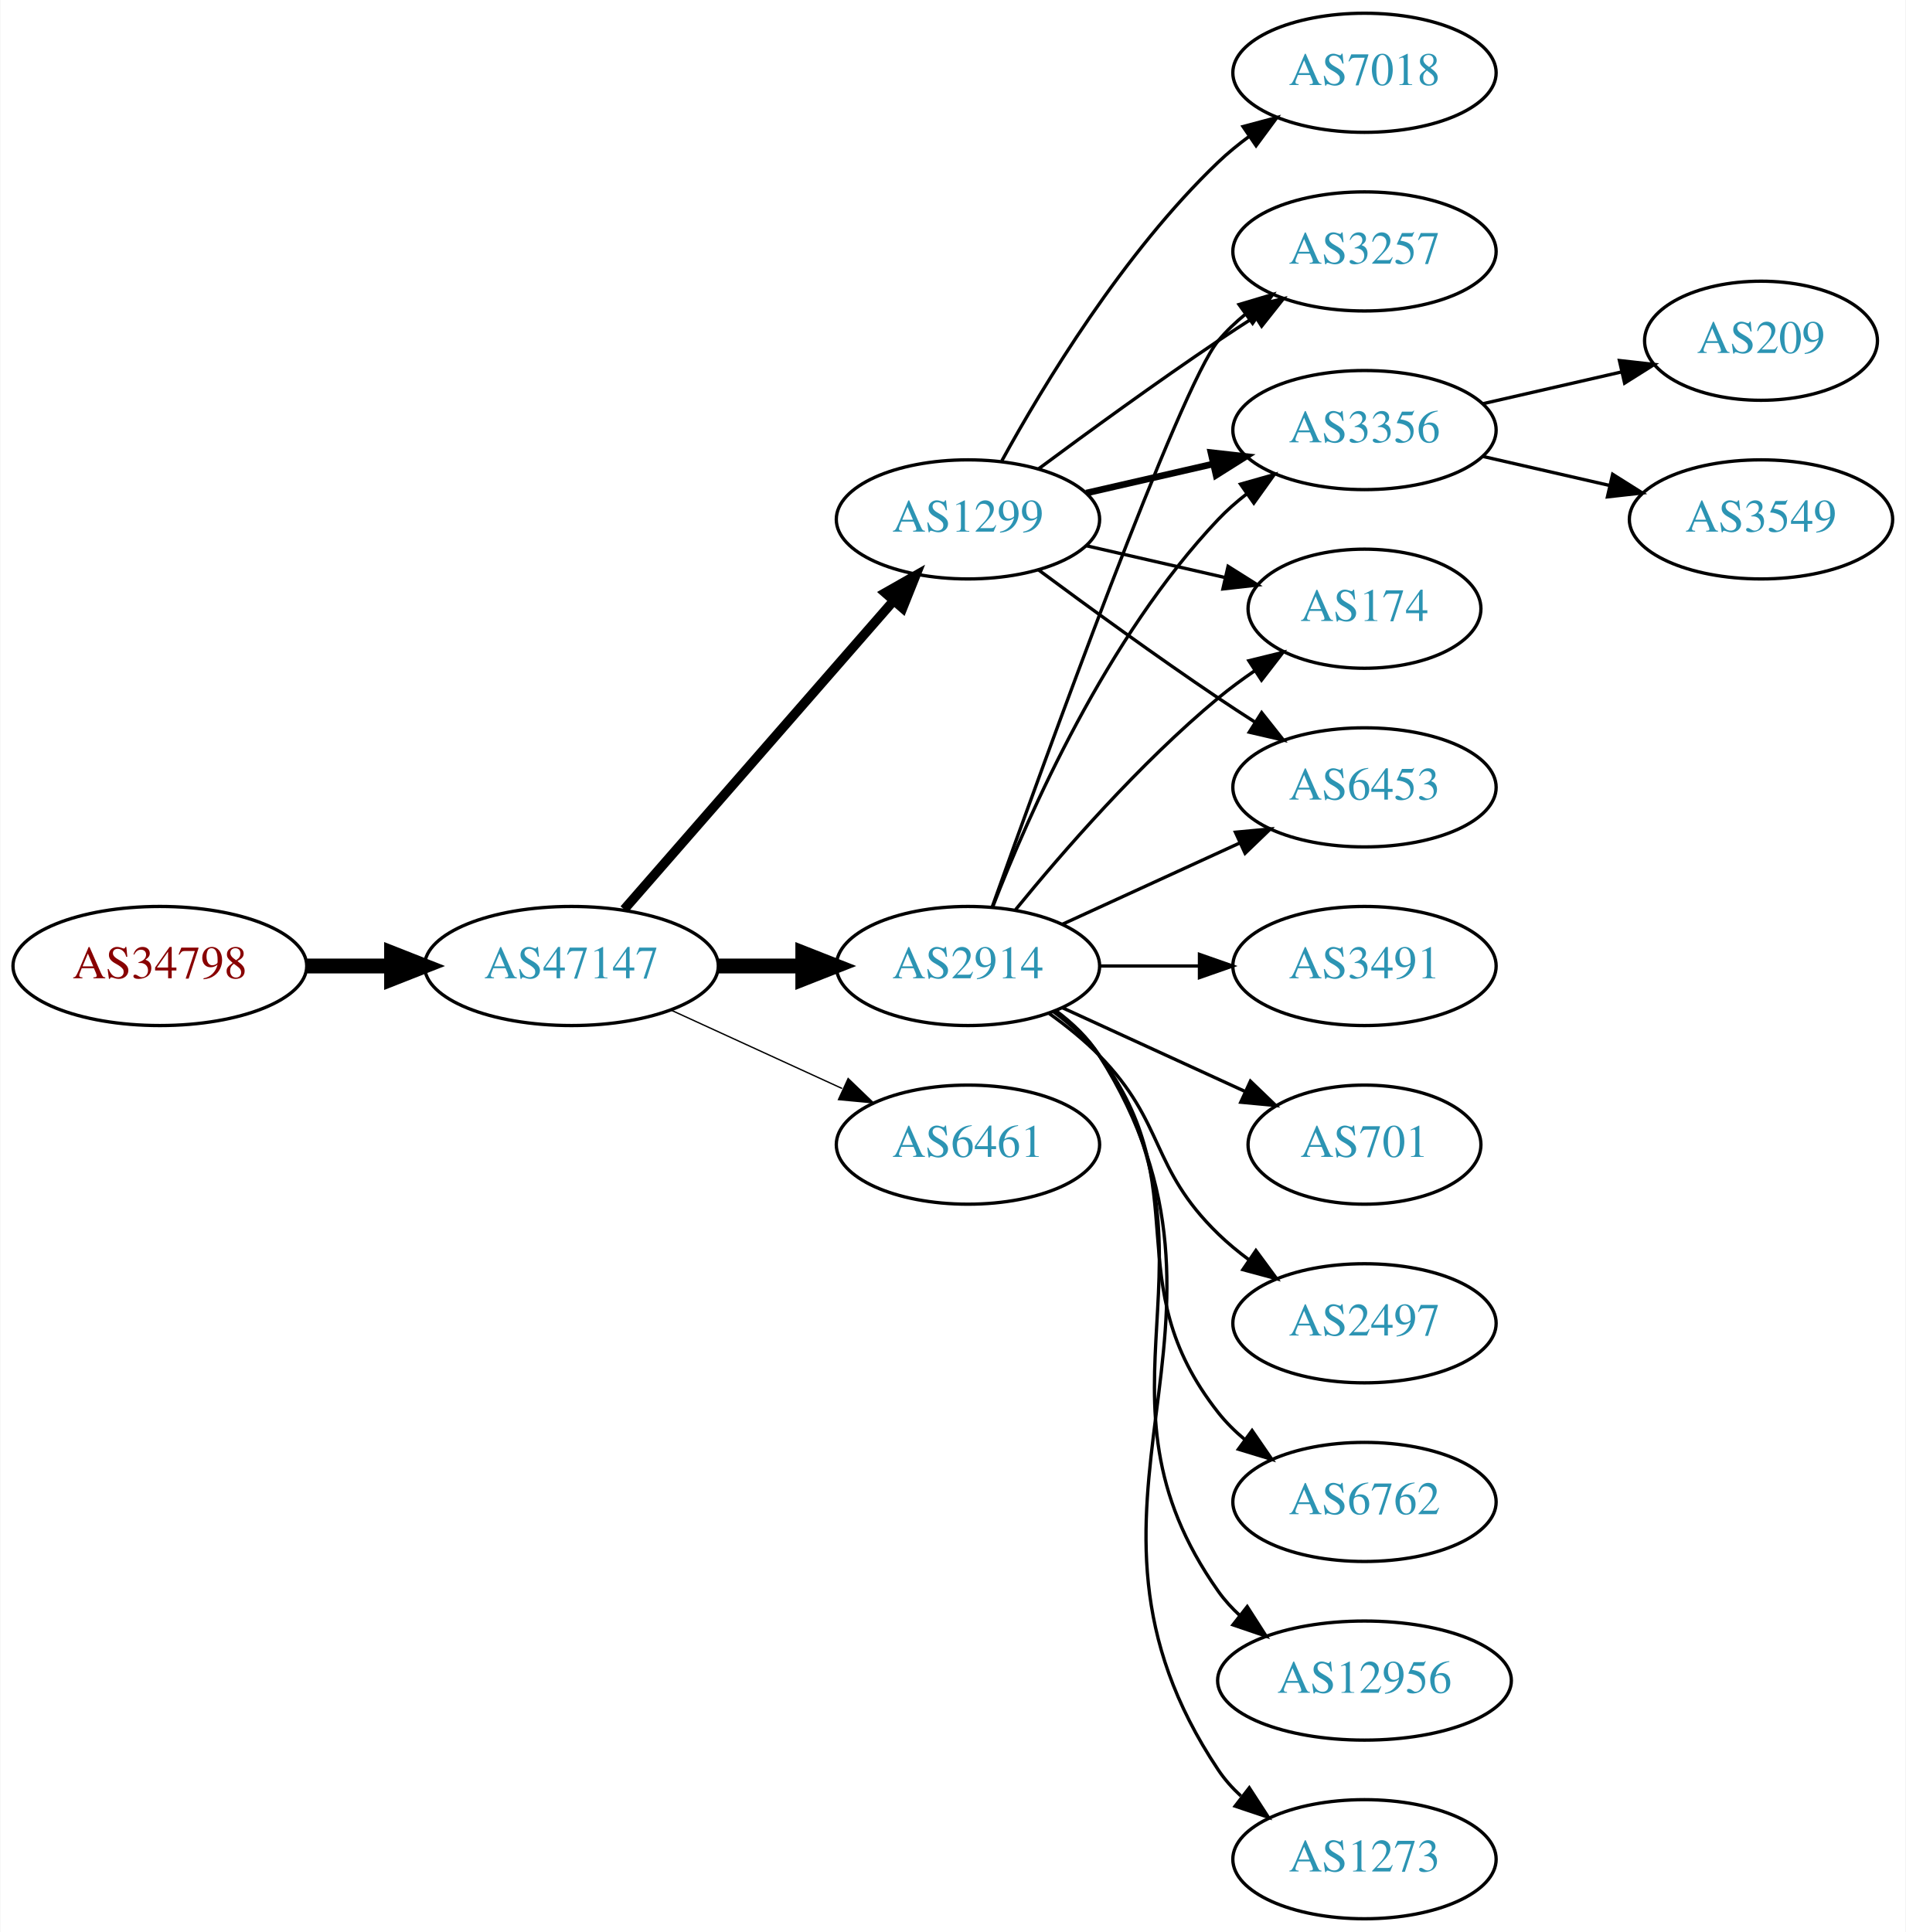
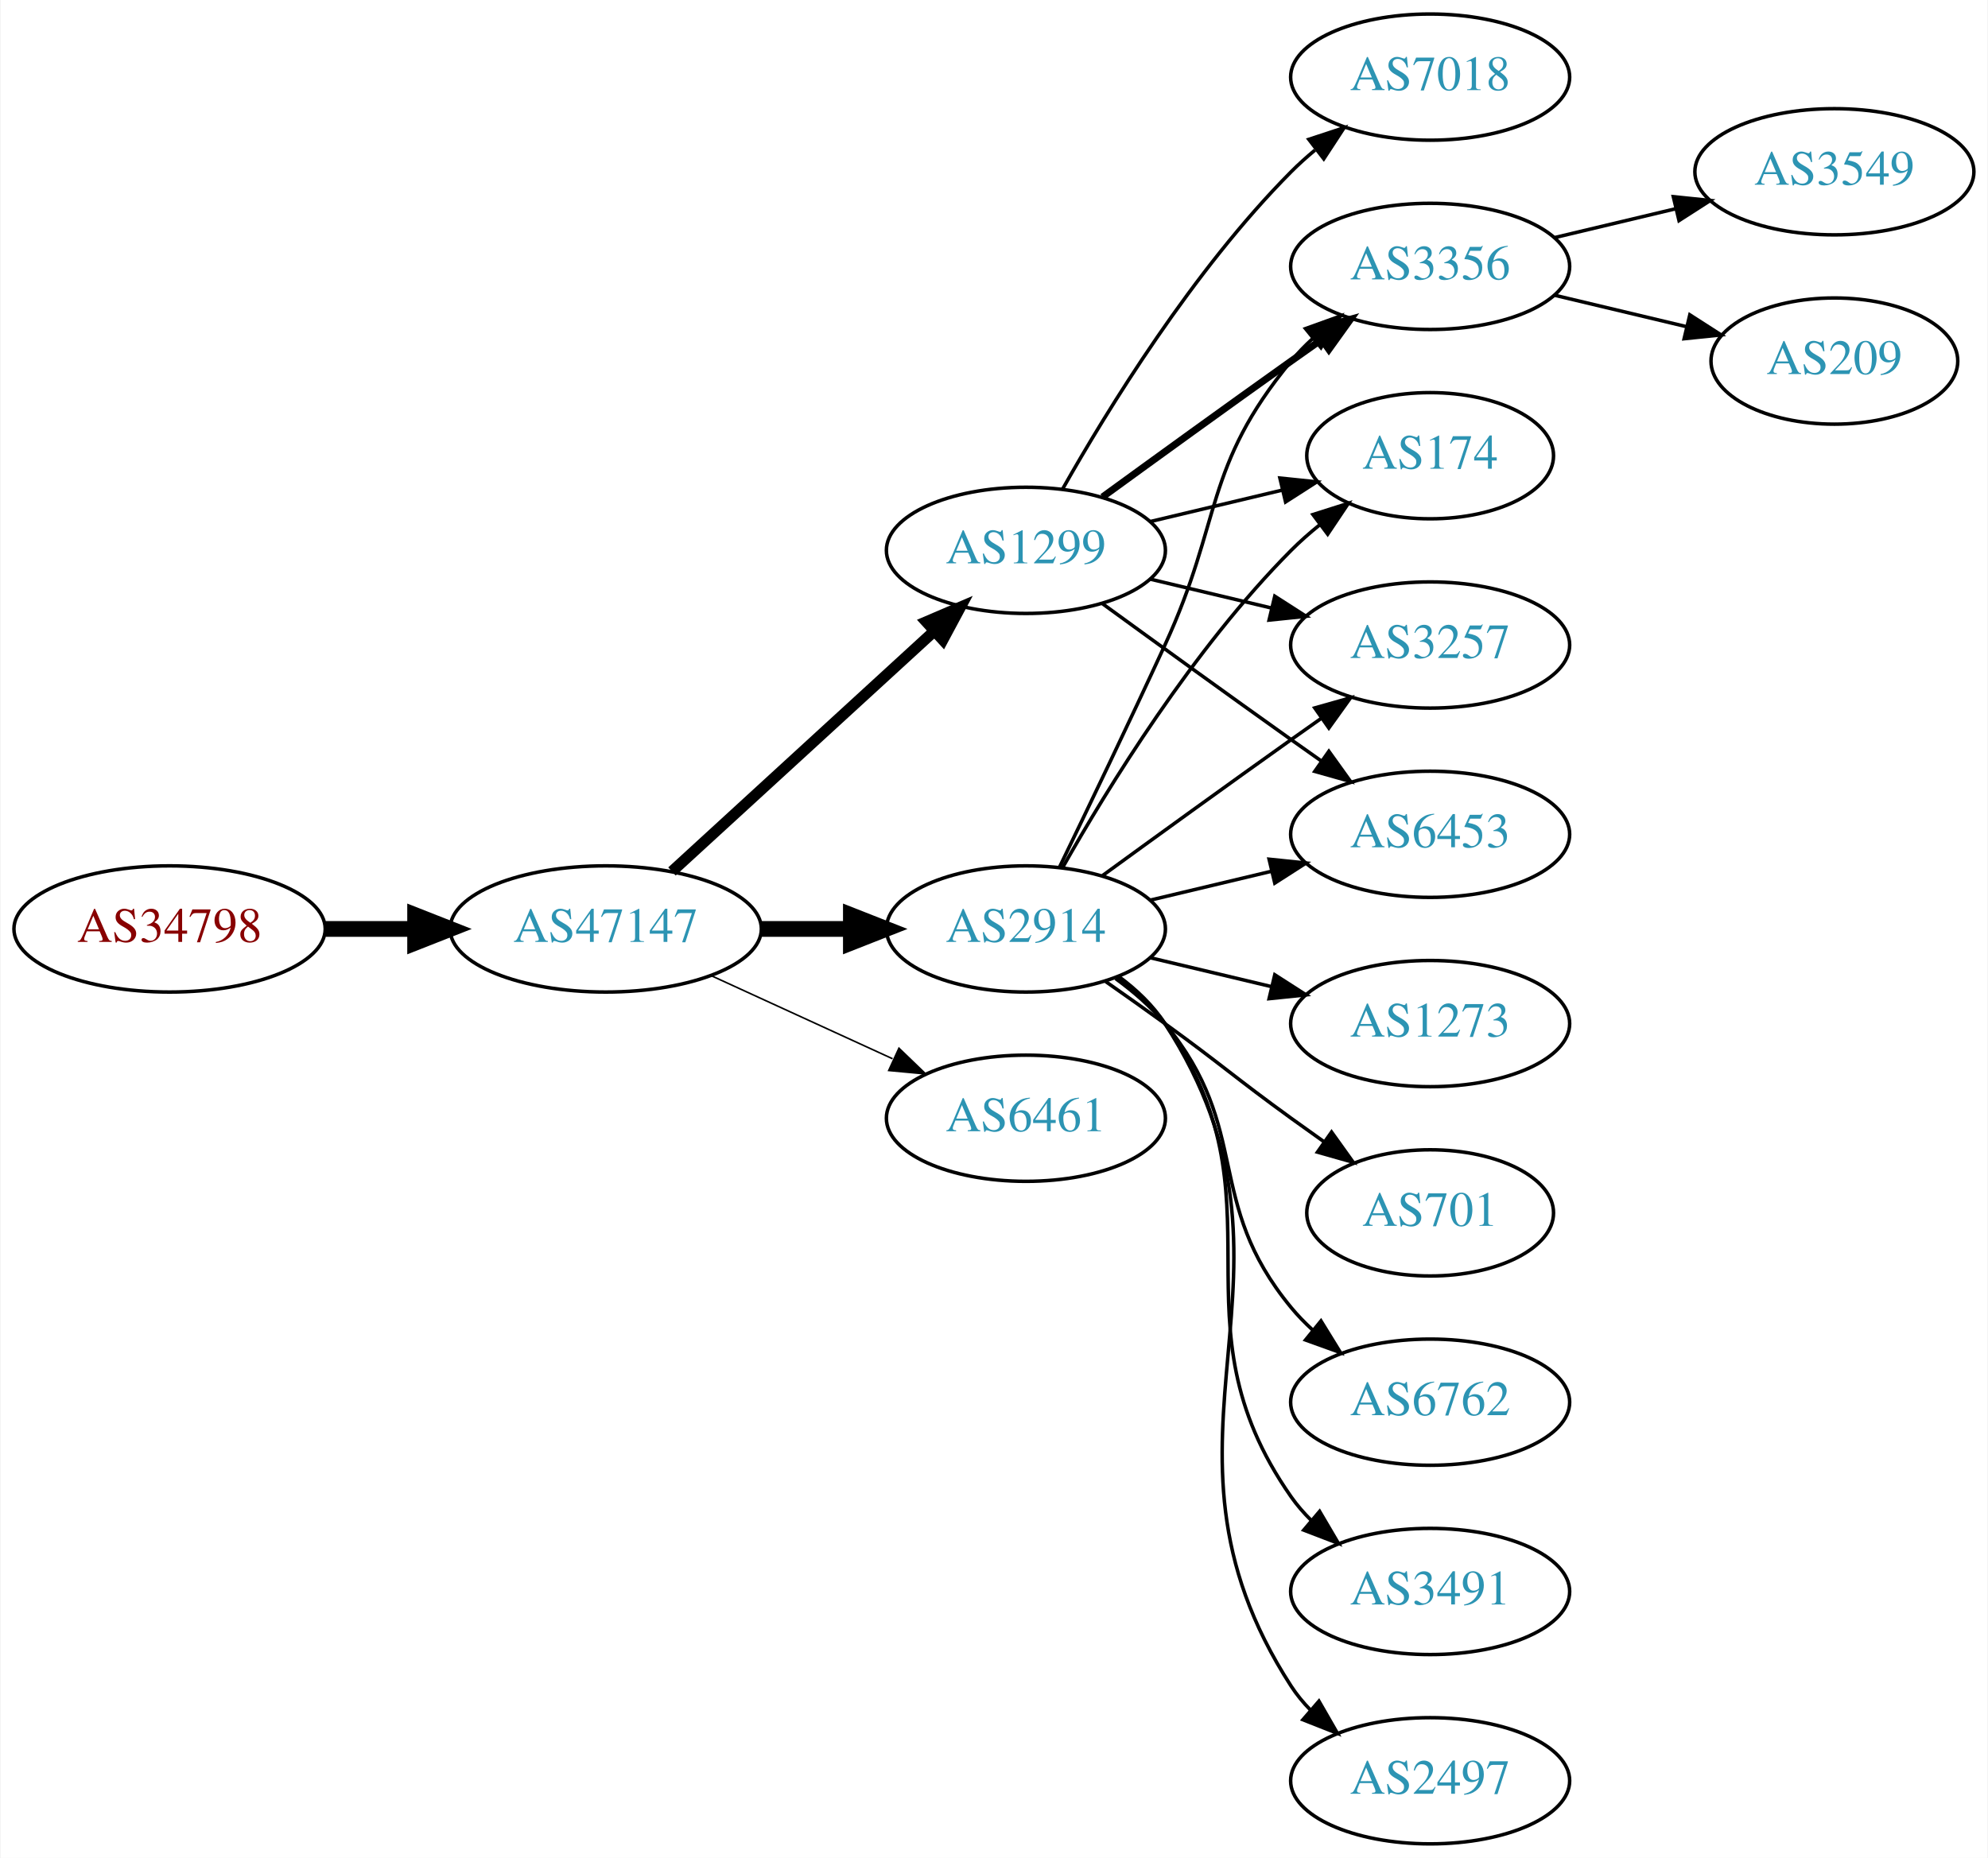
- <svg xmlns="http://www.w3.org/2000/svg" xmlns:xlink="http://www.w3.org/1999/xlink" width="576pt" height="584pt" viewBox="0.00 0.00 575.76 584.00">
-   <g id="graph0" class="graph" transform="scale(1 1) rotate(0) translate(4 580)">
-     <polygon fill="white" stroke="none" points="-4,4 -4,-580 571.762,-580 571.762,4 -4,4" />
+ <svg xmlns="http://www.w3.org/2000/svg" xmlns:xlink="http://www.w3.org/1999/xlink" width="567pt" height="530pt" viewBox="0.00 0.00 566.66 530.00">
+   <g id="graph0" class="graph" transform="scale(1 1) rotate(0) translate(4 526)">
+     <polygon fill="white" stroke="none" points="-4,4 -4,-526 562.663,-526 562.663,4 -4,4" />
    <g id="node1" class="node">
      <g id="a_node1">
        <a xlink:href="/asn/34798" xlink:title="AS34798 ~ willhaben [AT]">
-           <ellipse fill="#ffffff" stroke="black" cx="44.196" cy="-288" rx="44.393" ry="18" />
-           <text text-anchor="middle" x="44.196" y="-284.3" font-family="Times,serif" font-size="14.00" fill="#880000">AS34798</text>
+           <ellipse fill="#ffffff" stroke="black" cx="44.196" cy="-261" rx="44.393" ry="18" />
+           <text text-anchor="middle" x="44.196" y="-257.3" font-family="Times,serif" font-size="14.00" fill="#880000">AS34798</text>
        </a>
      </g>
    </g>
    <g id="node2" class="node">
      <g id="a_node2">
        <a xlink:href="/asn/47147" xlink:title="AS47147 ~ ANEXIA Internetdienstleistungs GmbH [AT]">
-           <ellipse fill="#ffffff" stroke="black" cx="168.588" cy="-288" rx="44.393" ry="18" />
-           <text text-anchor="middle" x="168.588" y="-284.3" font-family="Times,serif" font-size="14.00" fill="#2c94b3">AS47147</text>
+           <ellipse fill="#ffffff" stroke="black" cx="168.588" cy="-261" rx="44.393" ry="18" />
+           <text text-anchor="middle" x="168.588" y="-257.3" font-family="Times,serif" font-size="14.00" fill="#2c94b3">AS47147</text>
        </a>
      </g>
    </g>
    <g id="edge1" class="edge">
-       <path fill="none" stroke="black" stroke-width="4.5" d="M88.692,-288C96.898,-288 105.569,-288 114.041,-288" />
-       <polygon fill="black" stroke="black" stroke-width="4.5" points="114.233,-291.938 124.233,-288 114.233,-284.063 114.233,-291.938" />
+       <path fill="none" stroke="black" stroke-width="4.5" d="M88.692,-261C96.898,-261 105.569,-261 114.041,-261" />
+       <polygon fill="black" stroke="black" stroke-width="4.5" points="114.233,-264.938 124.233,-261 114.233,-257.063 114.233,-264.938" />
    </g>
    <g id="node3" class="node">
      <g id="a_node3">
-         <a xlink:href="/asn/2914" xlink:title="AS2914 ~ NTT America, Inc. [US]">
-           <ellipse fill="#ffffff" stroke="black" cx="288.431" cy="-288" rx="39.794" ry="18" />
-           <text text-anchor="middle" x="288.431" y="-284.3" font-family="Times,serif" font-size="14.00" fill="#2c94b3">AS2914</text>
+         <a xlink:href="/asn/1299" xlink:title="AS1299 ~ Telia Carrier [EU]">
+           <ellipse fill="#ffffff" stroke="black" cx="288.431" cy="-369" rx="39.794" ry="18" />
+           <text text-anchor="middle" x="288.431" y="-365.3" font-family="Times,serif" font-size="14.00" fill="#2c94b3">AS1299</text>
        </a>
      </g>
    </g>
    <g id="edge2" class="edge">
-       <path fill="none" stroke="black" stroke-width="4.5" d="M212.799,-288C221.112,-288 229.875,-288 238.357,-288" />
-       <polygon fill="black" stroke="black" stroke-width="4.5" points="238.516,-291.938 248.516,-288 238.516,-284.063 238.516,-291.938" />
+       <path fill="none" stroke="black" stroke-width="3.15" d="M187.486,-277.403C207.414,-295.667 239.772,-325.322 262.249,-345.921" />
+       <polygon fill="black" stroke="black" stroke-width="3.15" points="260.014,-348.62 269.751,-352.797 264.743,-343.46 260.014,-348.62" />
    </g>
    <g id="node4" class="node">
      <g id="a_node4">
-         <a xlink:href="/asn/6461" xlink:title="AS6461 ~ Zayo Bandwidth [US]">
-           <ellipse fill="#ffffff" stroke="black" cx="288.431" cy="-234" rx="39.794" ry="18" />
-           <text text-anchor="middle" x="288.431" y="-230.3" font-family="Times,serif" font-size="14.00" fill="#2c94b3">AS6461</text>
+         <a xlink:href="/asn/2914" xlink:title="AS2914 ~ NTT America, Inc. [US]">
+           <ellipse fill="#ffffff" stroke="black" cx="288.431" cy="-261" rx="39.794" ry="18" />
+           <text text-anchor="middle" x="288.431" y="-257.3" font-family="Times,serif" font-size="14.00" fill="#2c94b3">AS2914</text>
        </a>
      </g>
    </g>
    <g id="edge3" class="edge">
-       <path fill="none" stroke="black" stroke-width="0.409" d="M198.718,-274.652C214.329,-267.498 233.727,-258.609 250.399,-250.97" />
-       <polygon fill="black" stroke="black" stroke-width="0.409" points="252.218,-253.986 259.851,-246.638 249.302,-247.622 252.218,-253.986" />
+       <path fill="none" stroke="black" stroke-width="4.5" d="M212.799,-261C221.112,-261 229.875,-261 238.357,-261" />
+       <polygon fill="black" stroke="black" stroke-width="4.5" points="238.516,-264.938 248.516,-261 238.516,-257.063 238.516,-264.938" />
    </g>
    <g id="node5" class="node">
      <g id="a_node5">
-         <a xlink:href="/asn/1299" xlink:title="AS1299 ~ Telia Carrier [EU]">
-           <ellipse fill="#ffffff" stroke="black" cx="288.431" cy="-423" rx="39.794" ry="18" />
-           <text text-anchor="middle" x="288.431" y="-419.3" font-family="Times,serif" font-size="14.00" fill="#2c94b3">AS1299</text>
+         <a xlink:href="/asn/6461" xlink:title="AS6461 ~ Zayo Bandwidth [US]">
+           <ellipse fill="#ffffff" stroke="black" cx="288.431" cy="-207" rx="39.794" ry="18" />
+           <text text-anchor="middle" x="288.431" y="-203.3" font-family="Times,serif" font-size="14.00" fill="#2c94b3">AS6461</text>
        </a>
      </g>
    </g>
    <g id="edge4" class="edge">
-       <path fill="none" stroke="black" stroke-width="2.864" d="M184.513,-305.098C205.056,-328.631 242.175,-371.155 265.771,-398.187" />
-       <polygon fill="black" stroke="black" stroke-width="2.864" points="263.414,-400.809 272.627,-406.041 268.688,-396.206 263.414,-400.809" />
+       <path fill="none" stroke="black" stroke-width="0.45" d="M198.718,-247.652C214.329,-240.498 233.727,-231.609 250.399,-223.97" />
+       <polygon fill="black" stroke="black" stroke-width="0.45" points="252.218,-226.986 259.851,-219.638 249.302,-220.622 252.218,-226.986" />
    </g>
    <g id="node6" class="node">
      <g id="a_node6">
-         <a xlink:href="/asn/6762" xlink:title="AS6762 ~ TELECOM ITALIA SPARKLE S.p.A. [IT]">
-           <ellipse fill="#ffffff" stroke="black" cx="408.273" cy="-126" rx="39.794" ry="18" />
-           <text text-anchor="middle" x="408.273" y="-122.3" font-family="Times,serif" font-size="14.00" fill="#2c94b3">AS6762</text>
+         <a xlink:href="/asn/3356" xlink:title="AS3356 ~ Level 3 Parent, LLC [US]">
+           <ellipse fill="#ffffff" stroke="black" cx="403.724" cy="-450" rx="39.794" ry="18" />
+           <text text-anchor="middle" x="403.724" y="-446.3" font-family="Times,serif" font-size="14.00" fill="#2c94b3">AS3356</text>
        </a>
      </g>
    </g>
    <g id="edge5" class="edge">
-       <path fill="none" stroke="black" d="M314.362,-274.118C319.438,-270.389 324.356,-265.984 328.077,-261 358.349,-220.458 332.779,-192.754 364.077,-153 366.402,-150.047 369.146,-147.33 372.105,-144.853" />
-       <polygon fill="black" stroke="black" points="374.298,-147.585 380.302,-138.855 370.165,-141.936 374.298,-147.585" />
+       <path fill="none" stroke="black" stroke-width="2" d="M310.279,-384.222C325.213,-395.091 345.827,-410.025 364.077,-423 366.898,-425.005 369.841,-427.085 372.789,-429.159" />
+       <polygon fill="black" stroke="black" stroke-width="2" points="370.816,-432.05 381.013,-434.926 374.835,-426.319 370.816,-432.05" />
    </g>
    <g id="node7" class="node">
      <g id="a_node7">
-         <a xlink:href="/asn/6453" xlink:title="AS6453 ~ TATA COMMUNICATIONS (AMERICA) INC [US]">
-           <ellipse fill="#ffffff" stroke="black" cx="408.273" cy="-342" rx="39.794" ry="18" />
-           <text text-anchor="middle" x="408.273" y="-338.3" font-family="Times,serif" font-size="14.00" fill="#2c94b3">AS6453</text>
+         <a xlink:href="/asn/174" xlink:title="AS174 ~ Cogent Communications [US]">
+           <ellipse fill="#ffffff" stroke="black" cx="403.724" cy="-396" rx="35.194" ry="18" />
+           <text text-anchor="middle" x="403.724" y="-392.3" font-family="Times,serif" font-size="14.00" fill="#2c94b3">AS174</text>
        </a>
      </g>
    </g>
    <g id="edge6" class="edge">
-       <path fill="none" stroke="black" d="M317.06,-300.661C333.017,-307.973 353.287,-317.261 370.57,-325.181" />
-       <polygon fill="black" stroke="black" points="369.269,-328.435 379.818,-329.419 372.185,-322.071 369.269,-328.435" />
+       <path fill="none" stroke="black" d="M324.038,-377.248C335.833,-380.058 349.137,-383.229 361.405,-386.153" />
+       <polygon fill="black" stroke="black" points="360.871,-389.624 371.41,-388.537 362.494,-382.814 360.871,-389.624" />
    </g>
    <g id="node8" class="node">
      <g id="a_node8">
        <a xlink:href="/asn/3257" xlink:title="AS3257 ~ GTT [DE]">
-           <ellipse fill="#ffffff" stroke="black" cx="408.273" cy="-504" rx="39.794" ry="18" />
-           <text text-anchor="middle" x="408.273" y="-500.3" font-family="Times,serif" font-size="14.00" fill="#2c94b3">AS3257</text>
+           <ellipse fill="#ffffff" stroke="black" cx="403.724" cy="-342" rx="39.794" ry="18" />
+           <text text-anchor="middle" x="403.724" y="-338.3" font-family="Times,serif" font-size="14.00" fill="#2c94b3">AS3257</text>
        </a>
      </g>
    </g>
    <g id="edge7" class="edge">
-       <path fill="none" stroke="black" d="M295.761,-305.86C311.602,-350.267 352.511,-463.103 364.077,-477 366.482,-479.889 369.278,-482.563 372.271,-485.013" />
-       <polygon fill="black" stroke="black" points="370.359,-487.95 380.514,-490.973 374.461,-482.277 370.359,-487.95" />
+       <path fill="none" stroke="black" d="M324.038,-360.752C334.909,-358.162 347.064,-355.265 358.506,-352.538" />
+       <polygon fill="black" stroke="black" points="359.412,-355.92 368.328,-350.197 357.789,-349.111 359.412,-355.92" />
    </g>
    <g id="node9" class="node">
      <g id="a_node9">
-         <a xlink:href="/asn/12956" xlink:title="AS12956 ~ TELXIUS [ES]">
-           <ellipse fill="#ffffff" stroke="black" cx="408.273" cy="-72" rx="44.393" ry="18" />
-           <text text-anchor="middle" x="408.273" y="-68.3" font-family="Times,serif" font-size="14.00" fill="#2c94b3">AS12956</text>
+         <a xlink:href="/asn/6453" xlink:title="AS6453 ~ TATA COMMUNICATIONS (AMERICA) INC [US]">
+           <ellipse fill="#ffffff" stroke="black" cx="403.724" cy="-288" rx="39.794" ry="18" />
+           <text text-anchor="middle" x="403.724" y="-284.3" font-family="Times,serif" font-size="14.00" fill="#2c94b3">AS6453</text>
        </a>
      </g>
    </g>
    <g id="edge8" class="edge">
-       <path fill="none" stroke="black" d="M314.75,-274.393C319.806,-270.649 324.617,-266.169 328.077,-261 369.102,-199.706 321.498,-159.225 364.077,-99 365.966,-96.328 368.212,-93.865 370.671,-91.605" />
-       <polygon fill="black" stroke="black" points="372.834,-94.356 378.547,-85.433 368.517,-88.846 372.834,-94.356" />
+       <path fill="none" stroke="black" d="M310.279,-353.778C325.213,-342.909 345.827,-327.975 364.077,-315 366.898,-312.995 369.841,-310.915 372.789,-308.841" />
+       <polygon fill="black" stroke="black" points="374.835,-311.681 381.013,-303.074 370.816,-305.95 374.835,-311.681" />
    </g>
    <g id="node10" class="node">
      <g id="a_node10">
+         <a xlink:href="/asn/7018" xlink:title="AS7018 ~ AT&amp;T Services, Inc. [US]">
+           <ellipse fill="#ffffff" stroke="black" cx="403.724" cy="-504" rx="39.794" ry="18" />
+           <text text-anchor="middle" x="403.724" y="-500.3" font-family="Times,serif" font-size="14.00" fill="#2c94b3">AS7018</text>
+         </a>
+       </g>
+     </g>
+     <g id="edge9" class="edge">
+       <path fill="none" stroke="black" d="M298.891,-386.49C311.672,-409.096 336.105,-448.886 364.077,-477 366.188,-479.121 368.484,-481.188 370.87,-483.171" />
+       <polygon fill="black" stroke="black" points="369.122,-486.242 379.185,-489.556 373.385,-480.69 369.122,-486.242" />
+     </g>
+     <g id="edge16" class="edge">
+       <path fill="none" stroke="black" d="M298.012,-278.633C305.936,-294.998 317.972,-320.065 328.077,-342 344.561,-377.781 339.013,-392.606 364.077,-423 365.932,-425.25 368.02,-427.396 370.238,-429.424" />
+       <polygon fill="black" stroke="black" points="368.174,-432.256 378.143,-435.844 372.587,-426.823 368.174,-432.256" />
+     </g>
+     <g id="edge13" class="edge">
+       <path fill="none" stroke="black" d="M298.891,-278.49C311.672,-301.096 336.105,-340.886 364.077,-369 366.578,-371.513 369.338,-373.949 372.199,-376.261" />
+       <polygon fill="black" stroke="black" points="370.298,-379.21 380.396,-382.413 374.5,-373.611 370.298,-379.21" />
+     </g>
+     <g id="edge18" class="edge">
+       <path fill="none" stroke="black" d="M310.279,-276.222C325.213,-287.091 345.827,-302.025 364.077,-315 366.898,-317.005 369.841,-319.085 372.789,-321.159" />
+       <polygon fill="black" stroke="black" points="370.816,-324.05 381.013,-326.926 374.835,-318.319 370.816,-324.05" />
+     </g>
+     <g id="edge17" class="edge">
+       <path fill="none" stroke="black" d="M324.038,-269.248C334.909,-271.838 347.064,-274.735 358.506,-277.462" />
+       <polygon fill="black" stroke="black" points="357.789,-280.889 368.328,-279.803 359.412,-274.08 357.789,-280.889" />
+     </g>
+     <g id="node13" class="node">
+       <g id="a_node13">
        <a xlink:href="/asn/1273" xlink:title="AS1273 ~ Vodafone Group PLC [EU]">
-           <ellipse fill="#ffffff" stroke="black" cx="408.273" cy="-18" rx="39.794" ry="18" />
-           <text text-anchor="middle" x="408.273" y="-14.3" font-family="Times,serif" font-size="14.00" fill="#2c94b3">AS1273</text>
-         </a>
-       </g>
-     </g>
-     <g id="edge9" class="edge">
-       <path fill="none" stroke="black" d="M314.957,-274.528C320.002,-270.777 324.757,-266.26 328.077,-261 380.027,-178.7 310.039,-125.944 364.077,-45 365.992,-42.131 368.326,-39.51 370.907,-37.128" />
-       <polygon fill="black" stroke="black" points="373.458,-39.579 379.219,-30.687 369.171,-34.046 373.458,-39.579" />
+           <ellipse fill="#ffffff" stroke="black" cx="403.724" cy="-234" rx="39.794" ry="18" />
+           <text text-anchor="middle" x="403.724" y="-230.3" font-family="Times,serif" font-size="14.00" fill="#2c94b3">AS1273</text>
+         </a>
+       </g>
+     </g>
+     <g id="edge12" class="edge">
+       <path fill="none" stroke="black" d="M324.038,-252.752C334.909,-250.162 347.064,-247.265 358.506,-244.538" />
+       <polygon fill="black" stroke="black" points="359.412,-247.92 368.328,-242.197 357.789,-241.111 359.412,-247.92" />
+     </g>
+     <g id="node14" class="node">
+       <g id="a_node14">
+         <a xlink:href="/asn/701" xlink:title="AS701 ~ UUNET [US]">
+           <ellipse fill="#ffffff" stroke="black" cx="403.724" cy="-180" rx="35.194" ry="18" />
+           <text text-anchor="middle" x="403.724" y="-176.3" font-family="Times,serif" font-size="14.00" fill="#2c94b3">AS701</text>
+         </a>
+       </g>
+     </g>
+     <g id="edge14" class="edge">
+       <path fill="none" stroke="black" d="M311.188,-245.991C316.722,-242.121 322.641,-237.936 328.077,-234 344.277,-222.271 347.877,-218.729 364.077,-207 367.106,-204.807 370.285,-202.537 373.463,-200.287" />
+       <polygon fill="black" stroke="black" points="375.606,-203.059 381.774,-194.445 371.58,-197.333 375.606,-203.059" />
+     </g>
+     <g id="node15" class="node">
+       <g id="a_node15">
+         <a xlink:href="/asn/6762" xlink:title="AS6762 ~ TELECOM ITALIA SPARKLE S.p.A. [IT]">
+           <ellipse fill="#ffffff" stroke="black" cx="403.724" cy="-126" rx="39.794" ry="18" />
+           <text text-anchor="middle" x="403.724" y="-122.3" font-family="Times,serif" font-size="14.00" fill="#2c94b3">AS6762</text>
+         </a>
+       </g>
+     </g>
+     <g id="edge15" class="edge">
+       <path fill="none" stroke="black" d="M314.012,-246.844C319.106,-243.128 324.12,-238.799 328.077,-234 353.142,-203.606 339.013,-183.394 364.077,-153 365.932,-150.75 368.02,-148.604 370.238,-146.576" />
+       <polygon fill="black" stroke="black" points="372.587,-149.177 378.143,-140.156 368.174,-143.744 372.587,-149.177" />
+     </g>
+     <g id="node16" class="node">
+       <g id="a_node16">
+         <a xlink:href="/asn/3491" xlink:title="AS3491 ~ PCCW Global, Inc. [US]">
+           <ellipse fill="#ffffff" stroke="black" cx="403.724" cy="-72" rx="39.794" ry="18" />
+           <text text-anchor="middle" x="403.724" y="-68.3" font-family="Times,serif" font-size="14.00" fill="#2c94b3">AS3491</text>
+         </a>
+       </g>
+     </g>
+     <g id="edge19" class="edge">
+       <path fill="none" stroke="black" d="M314.59,-247.284C319.654,-243.545 324.51,-239.096 328.077,-234 363.691,-183.131 328.464,-149.869 364.077,-99 365.75,-96.611 367.705,-94.365 369.832,-92.267" />
+       <polygon fill="black" stroke="black" points="372.196,-94.851 377.564,-85.716 367.672,-89.51 372.196,-94.851" />
+     </g>
+     <g id="node17" class="node">
+       <g id="a_node17">
+         <a xlink:href="/asn/2497" xlink:title="AS2497 ~ Internet Initiative Japan Inc. [JP]">
+           <ellipse fill="#ffffff" stroke="black" cx="403.724" cy="-18" rx="39.794" ry="18" />
+           <text text-anchor="middle" x="403.724" y="-14.3" font-family="Times,serif" font-size="14.00" fill="#2c94b3">AS2497</text>
+         </a>
+       </g>
+     </g>
+     <g id="edge20" class="edge">
+       <path fill="none" stroke="black" d="M314.867,-247.47C319.917,-243.722 324.696,-239.221 328.077,-234 374.552,-162.222 317.602,-116.778 364.077,-45 365.662,-42.553 367.554,-40.263 369.637,-38.136" />
+       <polygon fill="black" stroke="black" points="372.006,-40.715 377.287,-31.53 367.431,-35.416 372.006,-40.715" />
    </g>
    <g id="node11" class="node">
      <g id="a_node11">
-         <a xlink:href="/asn/3491" xlink:title="AS3491 ~ PCCW Global, Inc. [US]">
-           <ellipse fill="#ffffff" stroke="black" cx="408.273" cy="-288" rx="39.794" ry="18" />
-           <text text-anchor="middle" x="408.273" y="-284.3" font-family="Times,serif" font-size="14.00" fill="#2c94b3">AS3491</text>
+         <a xlink:href="/asn/3549" xlink:title="AS3549 ~ Level 3 Parent, LLC [US]">
+           <ellipse fill="#ffffff" stroke="black" cx="519.017" cy="-477" rx="39.794" ry="18" />
+           <text text-anchor="middle" x="519.017" y="-473.3" font-family="Times,serif" font-size="14.00" fill="#2c94b3">AS3549</text>
        </a>
      </g>
    </g>
    <g id="edge10" class="edge">
-       <path fill="none" stroke="black" d="M328.343,-288C337.897,-288 348.246,-288 358.209,-288" />
-       <polygon fill="black" stroke="black" points="358.402,-291.5 368.402,-288 358.402,-284.5 358.402,-291.5" />
+       <path fill="none" stroke="black" d="M439.331,-458.248C450.202,-460.838 462.357,-463.735 473.799,-466.462" />
+       <polygon fill="black" stroke="black" points="473.082,-469.889 483.621,-468.803 474.705,-463.08 473.082,-469.889" />
    </g>
    <g id="node12" class="node">
      <g id="a_node12">
-         <a xlink:href="/asn/3356" xlink:title="AS3356 ~ Level 3 Parent, LLC [US]">
-           <ellipse fill="#ffffff" stroke="black" cx="408.273" cy="-450" rx="39.794" ry="18" />
-           <text text-anchor="middle" x="408.273" y="-446.3" font-family="Times,serif" font-size="14.00" fill="#2c94b3">AS3356</text>
+         <a xlink:href="/asn/209" xlink:title="AS209 ~ CenturyLink Communications, LLC [US]">
+           <ellipse fill="#ffffff" stroke="black" cx="519.017" cy="-423" rx="35.194" ry="18" />
+           <text text-anchor="middle" x="519.017" y="-419.3" font-family="Times,serif" font-size="14.00" fill="#2c94b3">AS209</text>
        </a>
      </g>
    </g>
    <g id="edge11" class="edge">
-       <path fill="none" stroke="black" d="M295.954,-305.994C306.704,-333.728 330.362,-387.429 364.077,-423 366.663,-425.728 369.581,-428.294 372.649,-430.677" />
-       <polygon fill="black" stroke="black" points="370.803,-433.658 380.997,-436.543 374.827,-427.93 370.803,-433.658" />
-     </g>
-     <g id="node13" class="node">
-       <g id="a_node13">
-         <a xlink:href="/asn/701" xlink:title="AS701 ~ UUNET [US]">
-           <ellipse fill="#ffffff" stroke="black" cx="408.273" cy="-234" rx="35.194" ry="18" />
-           <text text-anchor="middle" x="408.273" y="-230.3" font-family="Times,serif" font-size="14.00" fill="#2c94b3">AS701</text>
-         </a>
-       </g>
-     </g>
-     <g id="edge12" class="edge">
-       <path fill="none" stroke="black" d="M317.06,-275.339C333.476,-267.817 354.457,-258.202 372.054,-250.139" />
-       <polygon fill="black" stroke="black" points="373.799,-253.189 381.432,-245.842 370.883,-246.826 373.799,-253.189" />
-     </g>
-     <g id="node14" class="node">
-       <g id="a_node14">
-         <a xlink:href="/asn/174" xlink:title="AS174 ~ Cogent Communications [US]">
-           <ellipse fill="#ffffff" stroke="black" cx="408.273" cy="-396" rx="35.194" ry="18" />
-           <text text-anchor="middle" x="408.273" y="-392.3" font-family="Times,serif" font-size="14.00" fill="#2c94b3">AS174</text>
-         </a>
-       </g>
-     </g>
-     <g id="edge13" class="edge">
-       <path fill="none" stroke="black" d="M302.85,-305.065C316.964,-322.375 340.379,-349.345 364.077,-369 367.54,-371.872 371.333,-374.669 375.187,-377.308" />
-       <polygon fill="black" stroke="black" points="373.33,-380.275 383.62,-382.797 377.149,-374.408 373.33,-380.275" />
-     </g>
-     <g id="node15" class="node">
-       <g id="a_node15">
-         <a xlink:href="/asn/2497" xlink:title="AS2497 ~ Internet Initiative Japan Inc. [JP]">
-           <ellipse fill="#ffffff" stroke="black" cx="408.273" cy="-180" rx="39.794" ry="18" />
-           <text text-anchor="middle" x="408.273" y="-176.3" font-family="Times,serif" font-size="14.00" fill="#2c94b3">AS2497</text>
-         </a>
-       </g>
-     </g>
-     <g id="edge14" class="edge">
-       <path fill="none" stroke="black" d="M313.025,-273.611C318.281,-269.852 323.613,-265.563 328.077,-261 348.25,-240.383 343.384,-227.094 364.077,-207 366.922,-204.237 370.096,-201.614 373.396,-199.166" />
-       <polygon fill="black" stroke="black" points="375.462,-201.994 381.744,-193.462 371.513,-196.214 375.462,-201.994" />
-     </g>
-     <g id="edge16" class="edge">
-       <path fill="none" stroke="black" d="M309.761,-407.723C324.623,-396.696 345.368,-381.593 364.077,-369 367.626,-366.611 371.377,-364.161 375.125,-361.758" />
-       <polygon fill="black" stroke="black" points="377.193,-364.591 383.774,-356.288 373.451,-358.675 377.193,-364.591" />
-     </g>
-     <g id="edge19" class="edge">
-       <path fill="none" stroke="black" d="M309.761,-438.277C324.623,-449.304 345.368,-464.407 364.077,-477 367.626,-479.389 371.377,-481.839 375.125,-484.242" />
-       <polygon fill="black" stroke="black" points="373.451,-487.325 383.774,-489.712 377.193,-481.409 373.451,-487.325" />
-     </g>
-     <g id="edge17" class="edge">
-       <path fill="none" stroke="black" stroke-width="2" d="M324.15,-430.955C336.15,-433.704 349.771,-436.825 362.463,-439.733" />
-       <polygon fill="black" stroke="black" stroke-width="2" points="361.866,-443.187 372.395,-442.009 363.429,-436.364 361.866,-443.187" />
-     </g>
-     <g id="edge18" class="edge">
-       <path fill="none" stroke="black" d="M324.15,-415.045C337.243,-412.045 352.265,-408.604 365.906,-405.478" />
-       <polygon fill="black" stroke="black" points="367.047,-408.807 376.013,-403.162 365.484,-401.984 367.047,-408.807" />
-     </g>
-     <g id="node16" class="node">
-       <g id="a_node16">
-         <a xlink:href="/asn/7018" xlink:title="AS7018 ~ AT&amp;T Services, Inc. [US]">
-           <ellipse fill="#ffffff" stroke="black" cx="408.273" cy="-558" rx="39.794" ry="18" />
-           <text text-anchor="middle" x="408.273" y="-554.3" font-family="Times,serif" font-size="14.00" fill="#2c94b3">AS7018</text>
-         </a>
-       </g>
-     </g>
-     <g id="edge15" class="edge">
-       <path fill="none" stroke="black" d="M298.672,-440.713C311.218,-463.561 335.394,-503.611 364.077,-531 366.946,-533.739 370.134,-536.347 373.443,-538.785" />
-       <polygon fill="black" stroke="black" points="371.567,-541.742 381.803,-544.477 375.507,-535.956 371.567,-541.742" />
-     </g>
-     <g id="node17" class="node">
-       <g id="a_node17">
-         <a xlink:href="/asn/209" xlink:title="AS209 ~ CenturyLink Communications, LLC [US]">
-           <ellipse fill="#ffffff" stroke="black" cx="528.116" cy="-477" rx="35.194" ry="18" />
-           <text text-anchor="middle" x="528.116" y="-473.3" font-family="Times,serif" font-size="14.00" fill="#2c94b3">AS209</text>
-         </a>
-       </g>
-     </g>
-     <g id="edge20" class="edge">
-       <path fill="none" stroke="black" d="M443.993,-457.955C457.085,-460.955 472.107,-464.396 485.748,-467.522" />
-       <polygon fill="black" stroke="black" points="485.326,-471.016 495.855,-469.838 486.89,-464.193 485.326,-471.016" />
-     </g>
-     <g id="node18" class="node">
-       <g id="a_node18">
-         <a xlink:href="/asn/3549" xlink:title="AS3549 ~ Level 3 Parent, LLC [US]">
-           <ellipse fill="#ffffff" stroke="black" cx="528.116" cy="-423" rx="39.794" ry="18" />
-           <text text-anchor="middle" x="528.116" y="-419.3" font-family="Times,serif" font-size="14.00" fill="#2c94b3">AS3549</text>
-         </a>
-       </g>
-     </g>
-     <g id="edge21" class="edge">
-       <path fill="none" stroke="black" d="M443.993,-442.045C455.993,-439.296 469.613,-436.175 482.306,-433.267" />
-       <polygon fill="black" stroke="black" points="483.272,-436.636 492.238,-430.991 481.708,-429.813 483.272,-436.636" />
+       <path fill="none" stroke="black" d="M439.331,-441.752C451.125,-438.942 464.43,-435.771 476.698,-432.847" />
+       <polygon fill="black" stroke="black" points="477.787,-436.186 486.703,-430.463 476.164,-429.376 477.787,-436.186" />
    </g>
  </g>
</svg>
